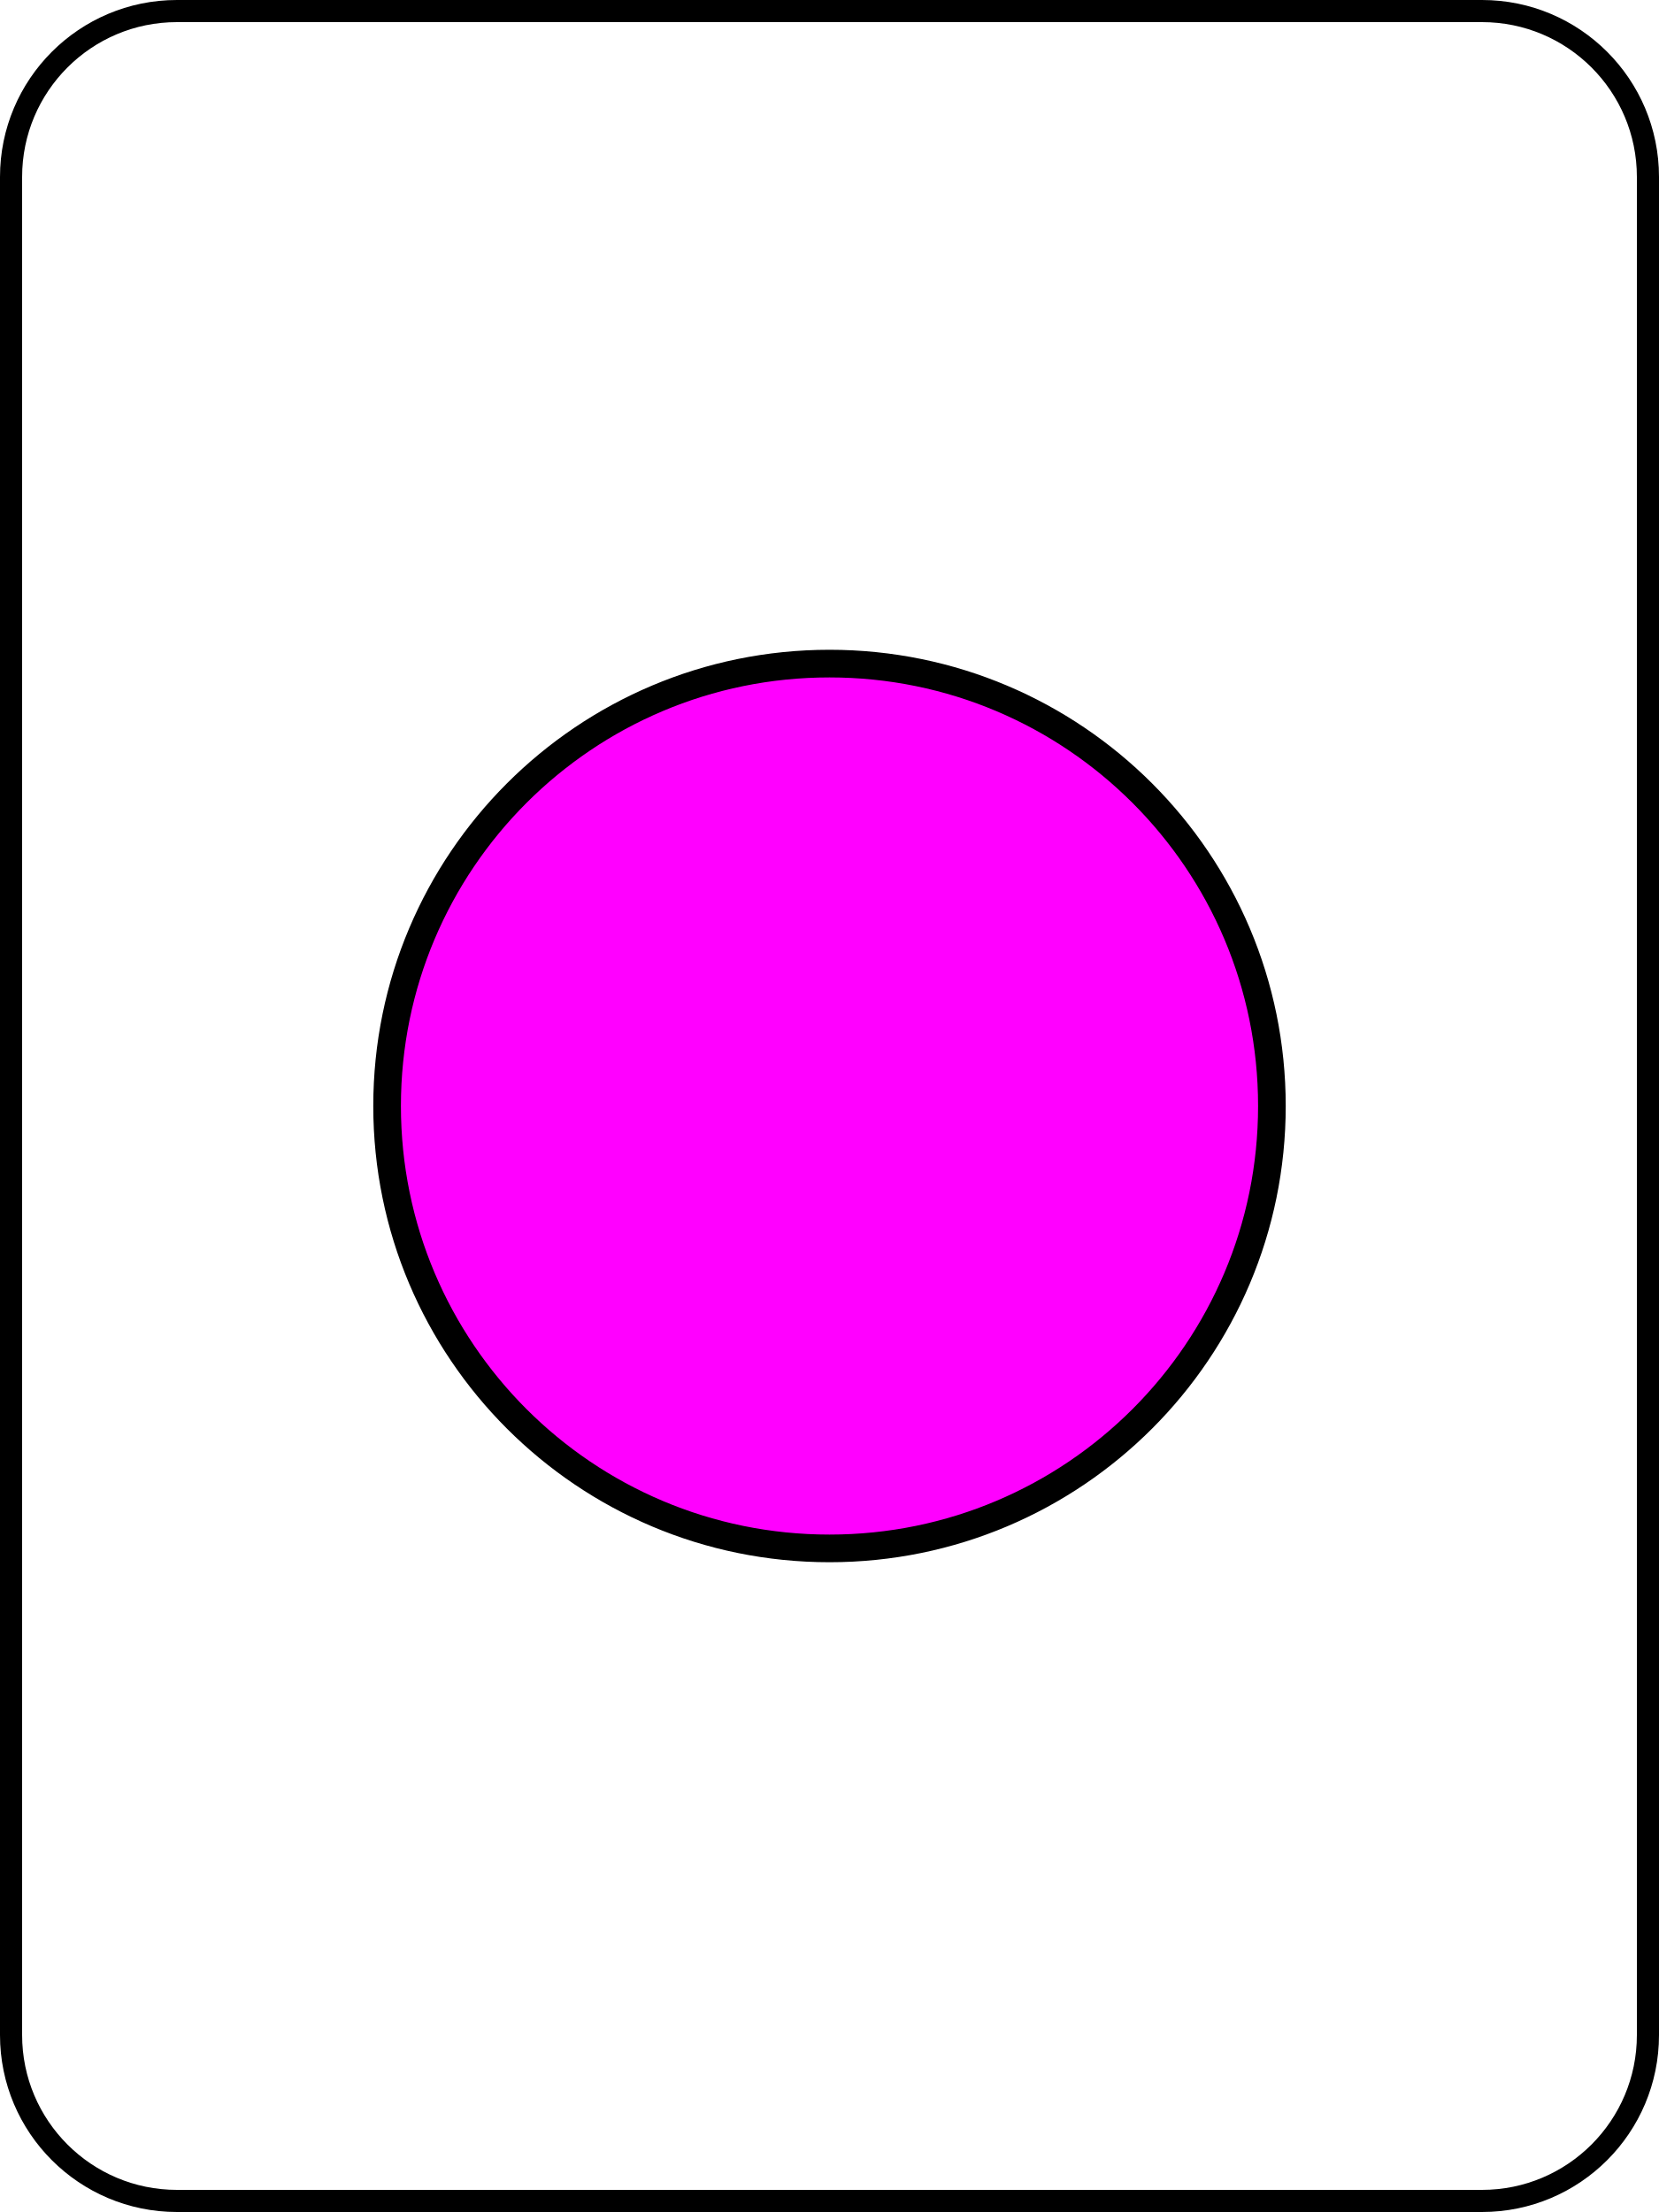
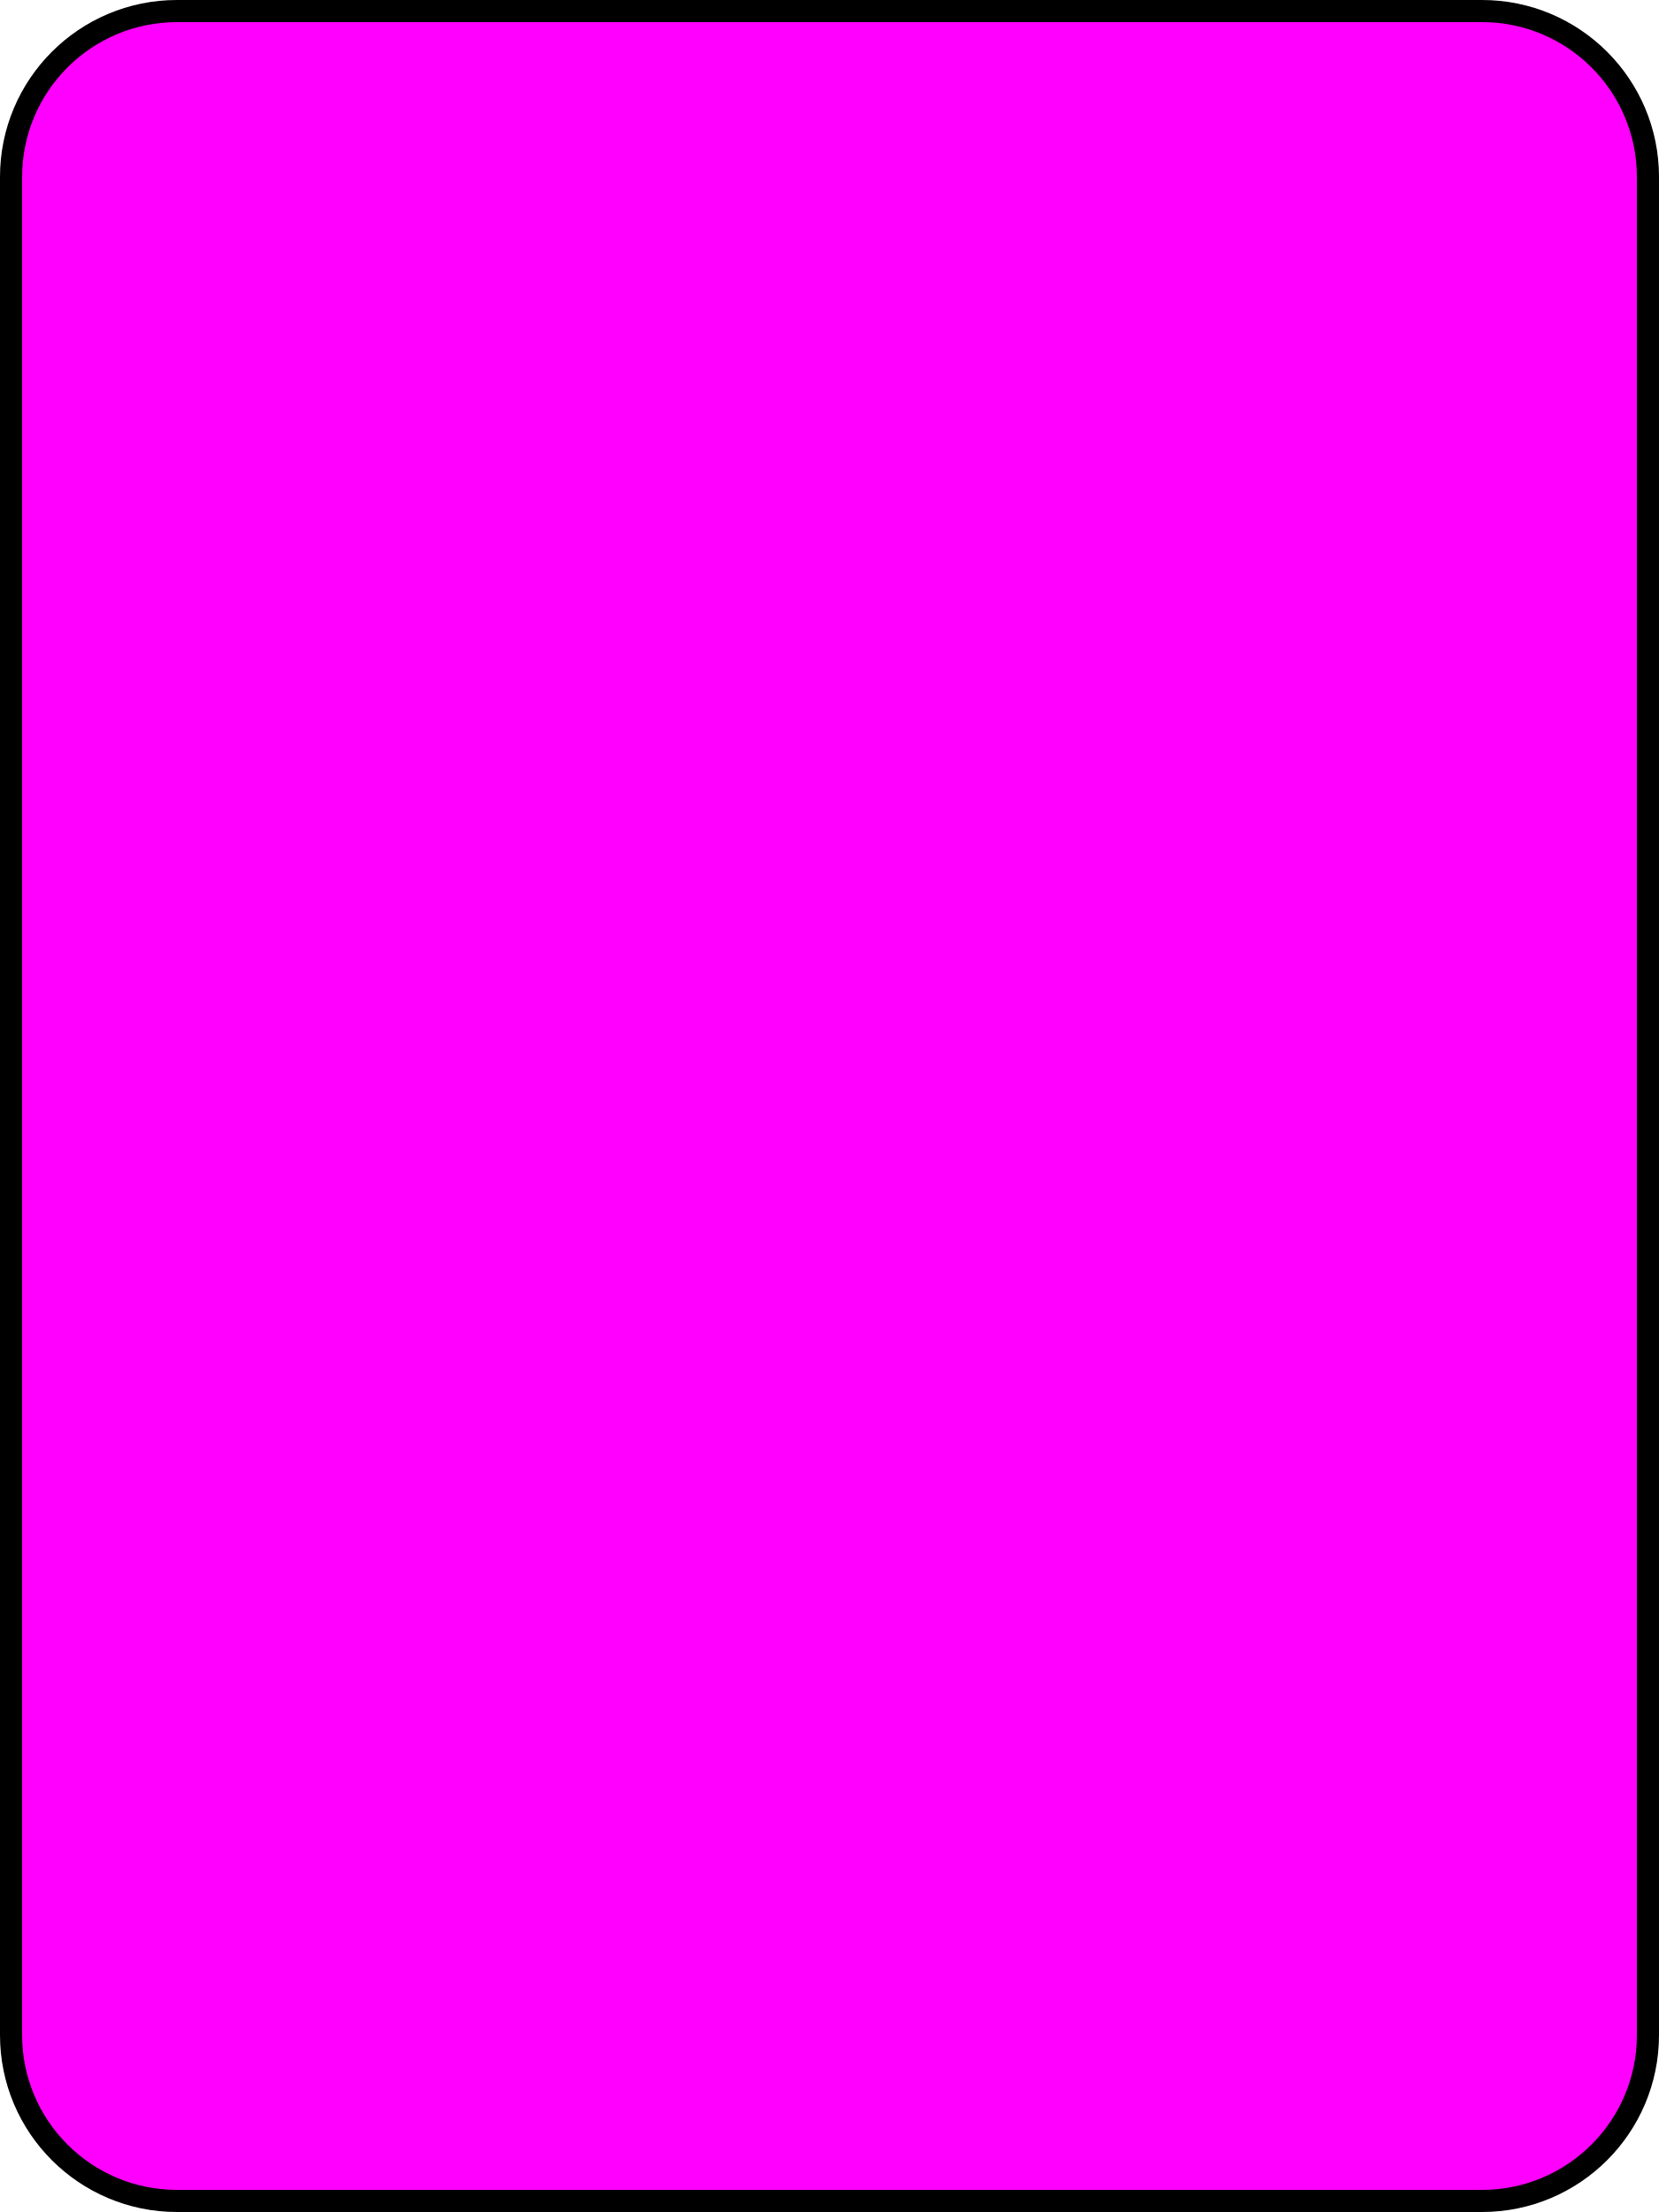
<svg xmlns="http://www.w3.org/2000/svg" width="300" height="400">
-   <rect x="2" y="2" r="60" width="296" height="396" stroke="#000000" stroke-width="4" fill-opacity="0" rx="30" ry="30" />
-   <circle cx="150" cy="200" fill="#FF00FF" r="80" stroke="#000000" stroke-width="5" />
+   <rect x="2" y="2" r="60" width="296" height="396" fill="#FF00FF" stroke="#000000" stroke-width="4" rx="30" ry="30" />
</svg>
